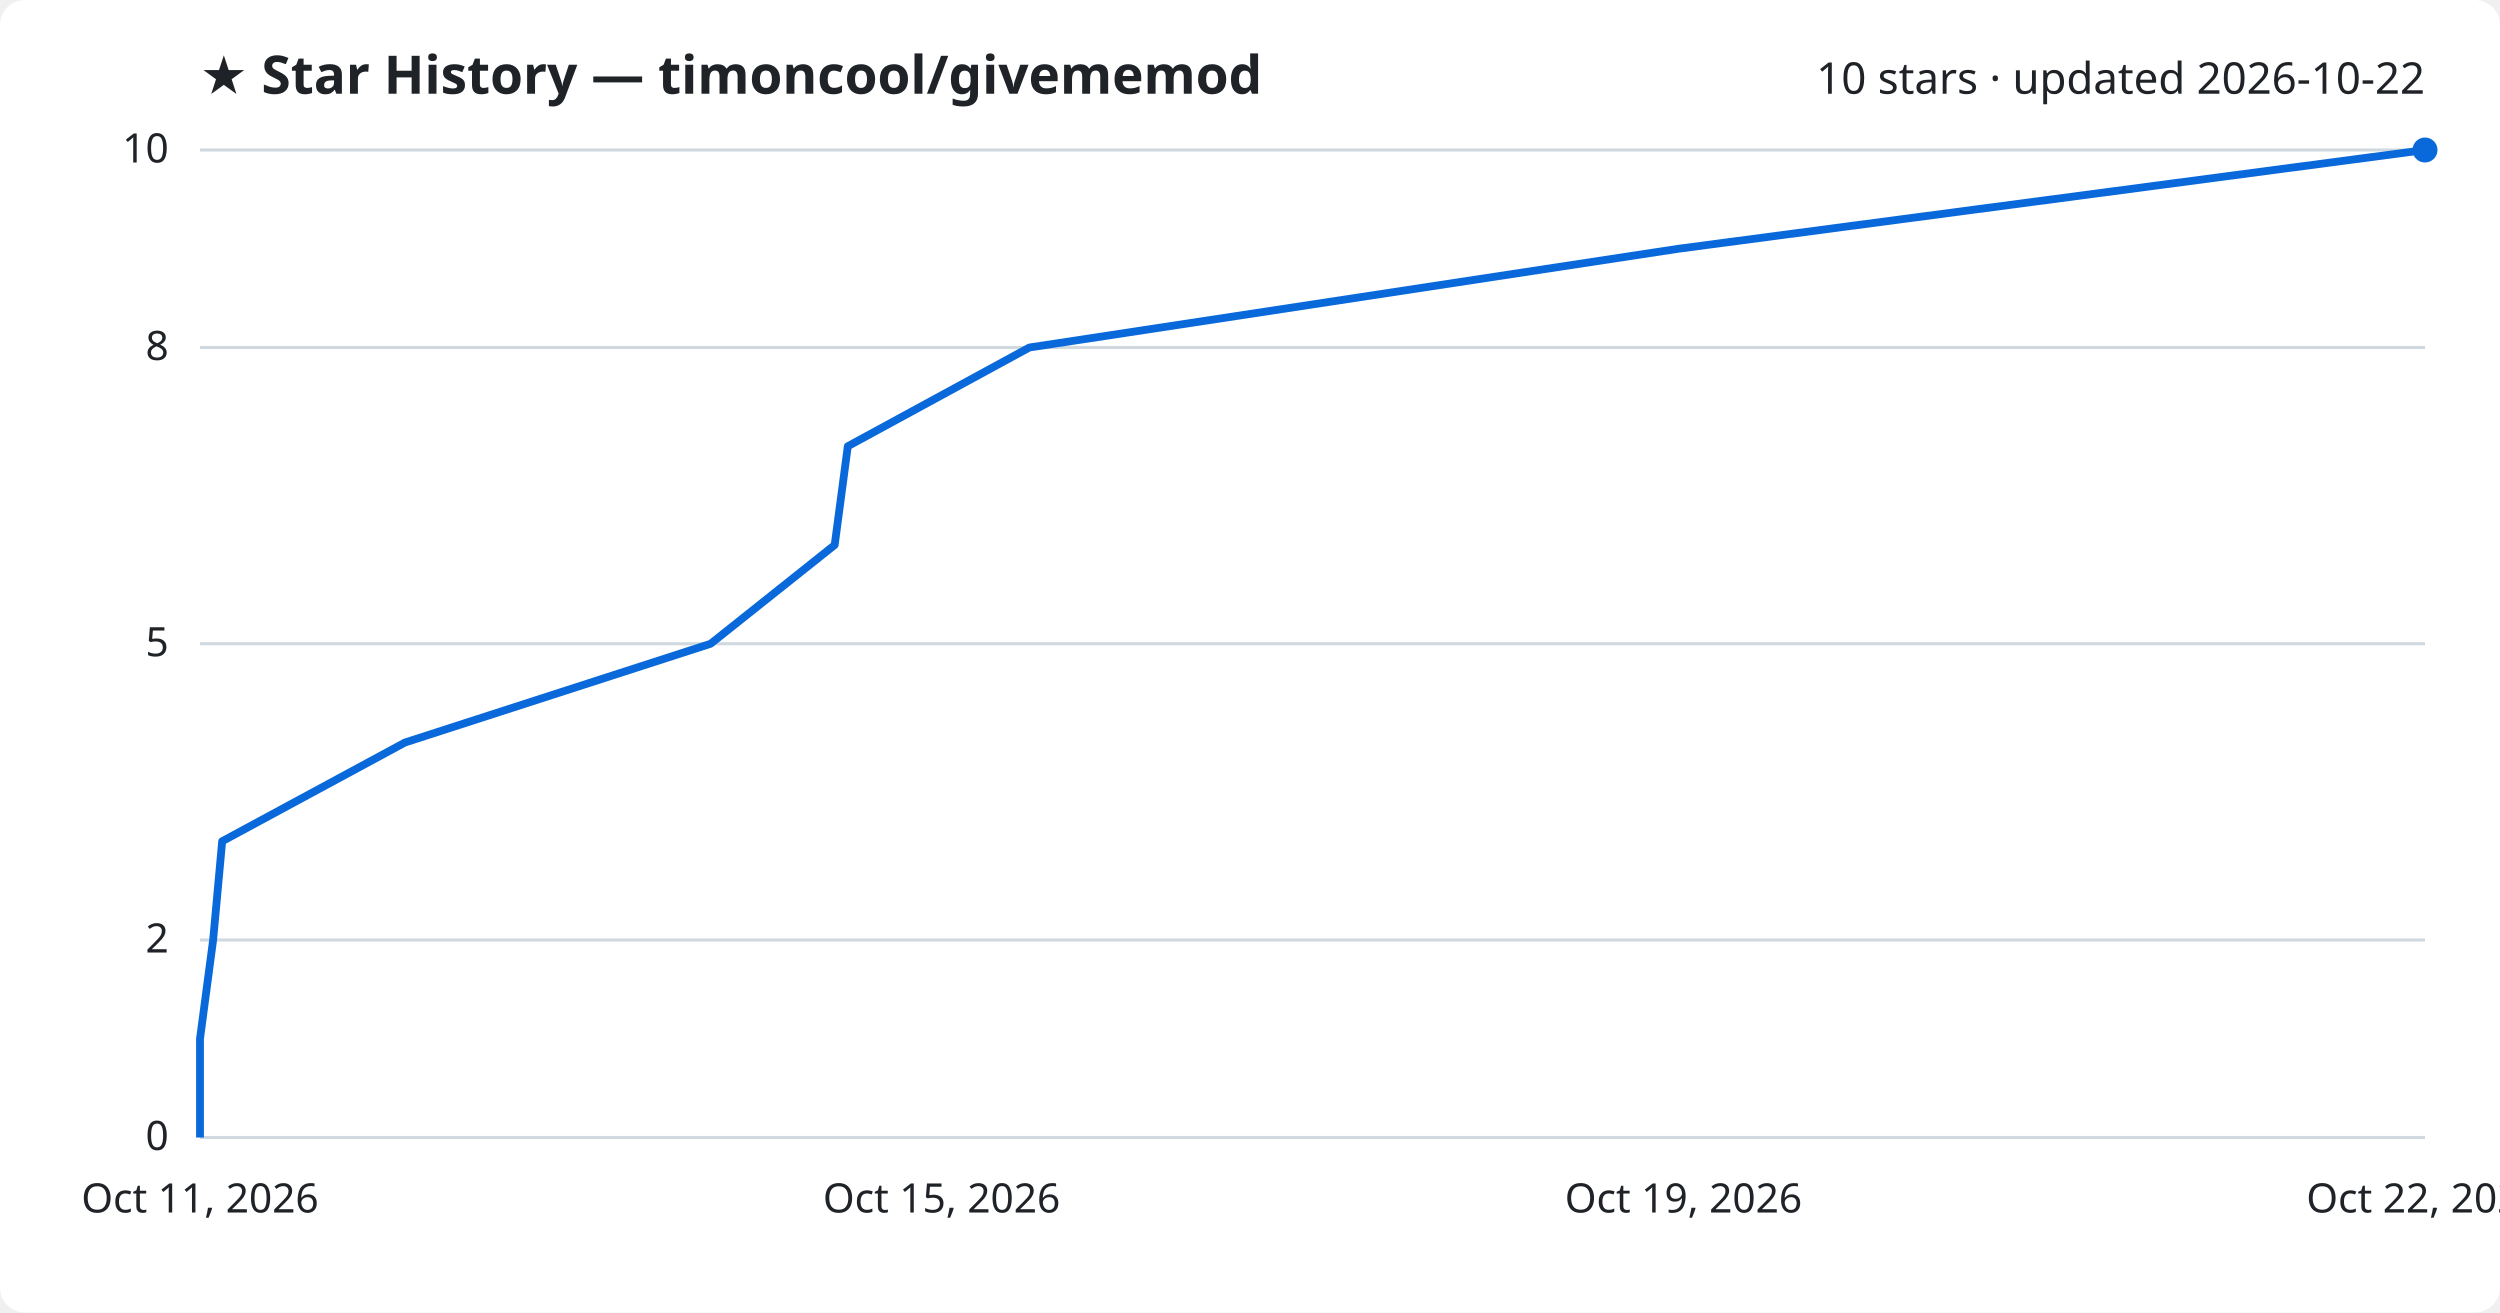
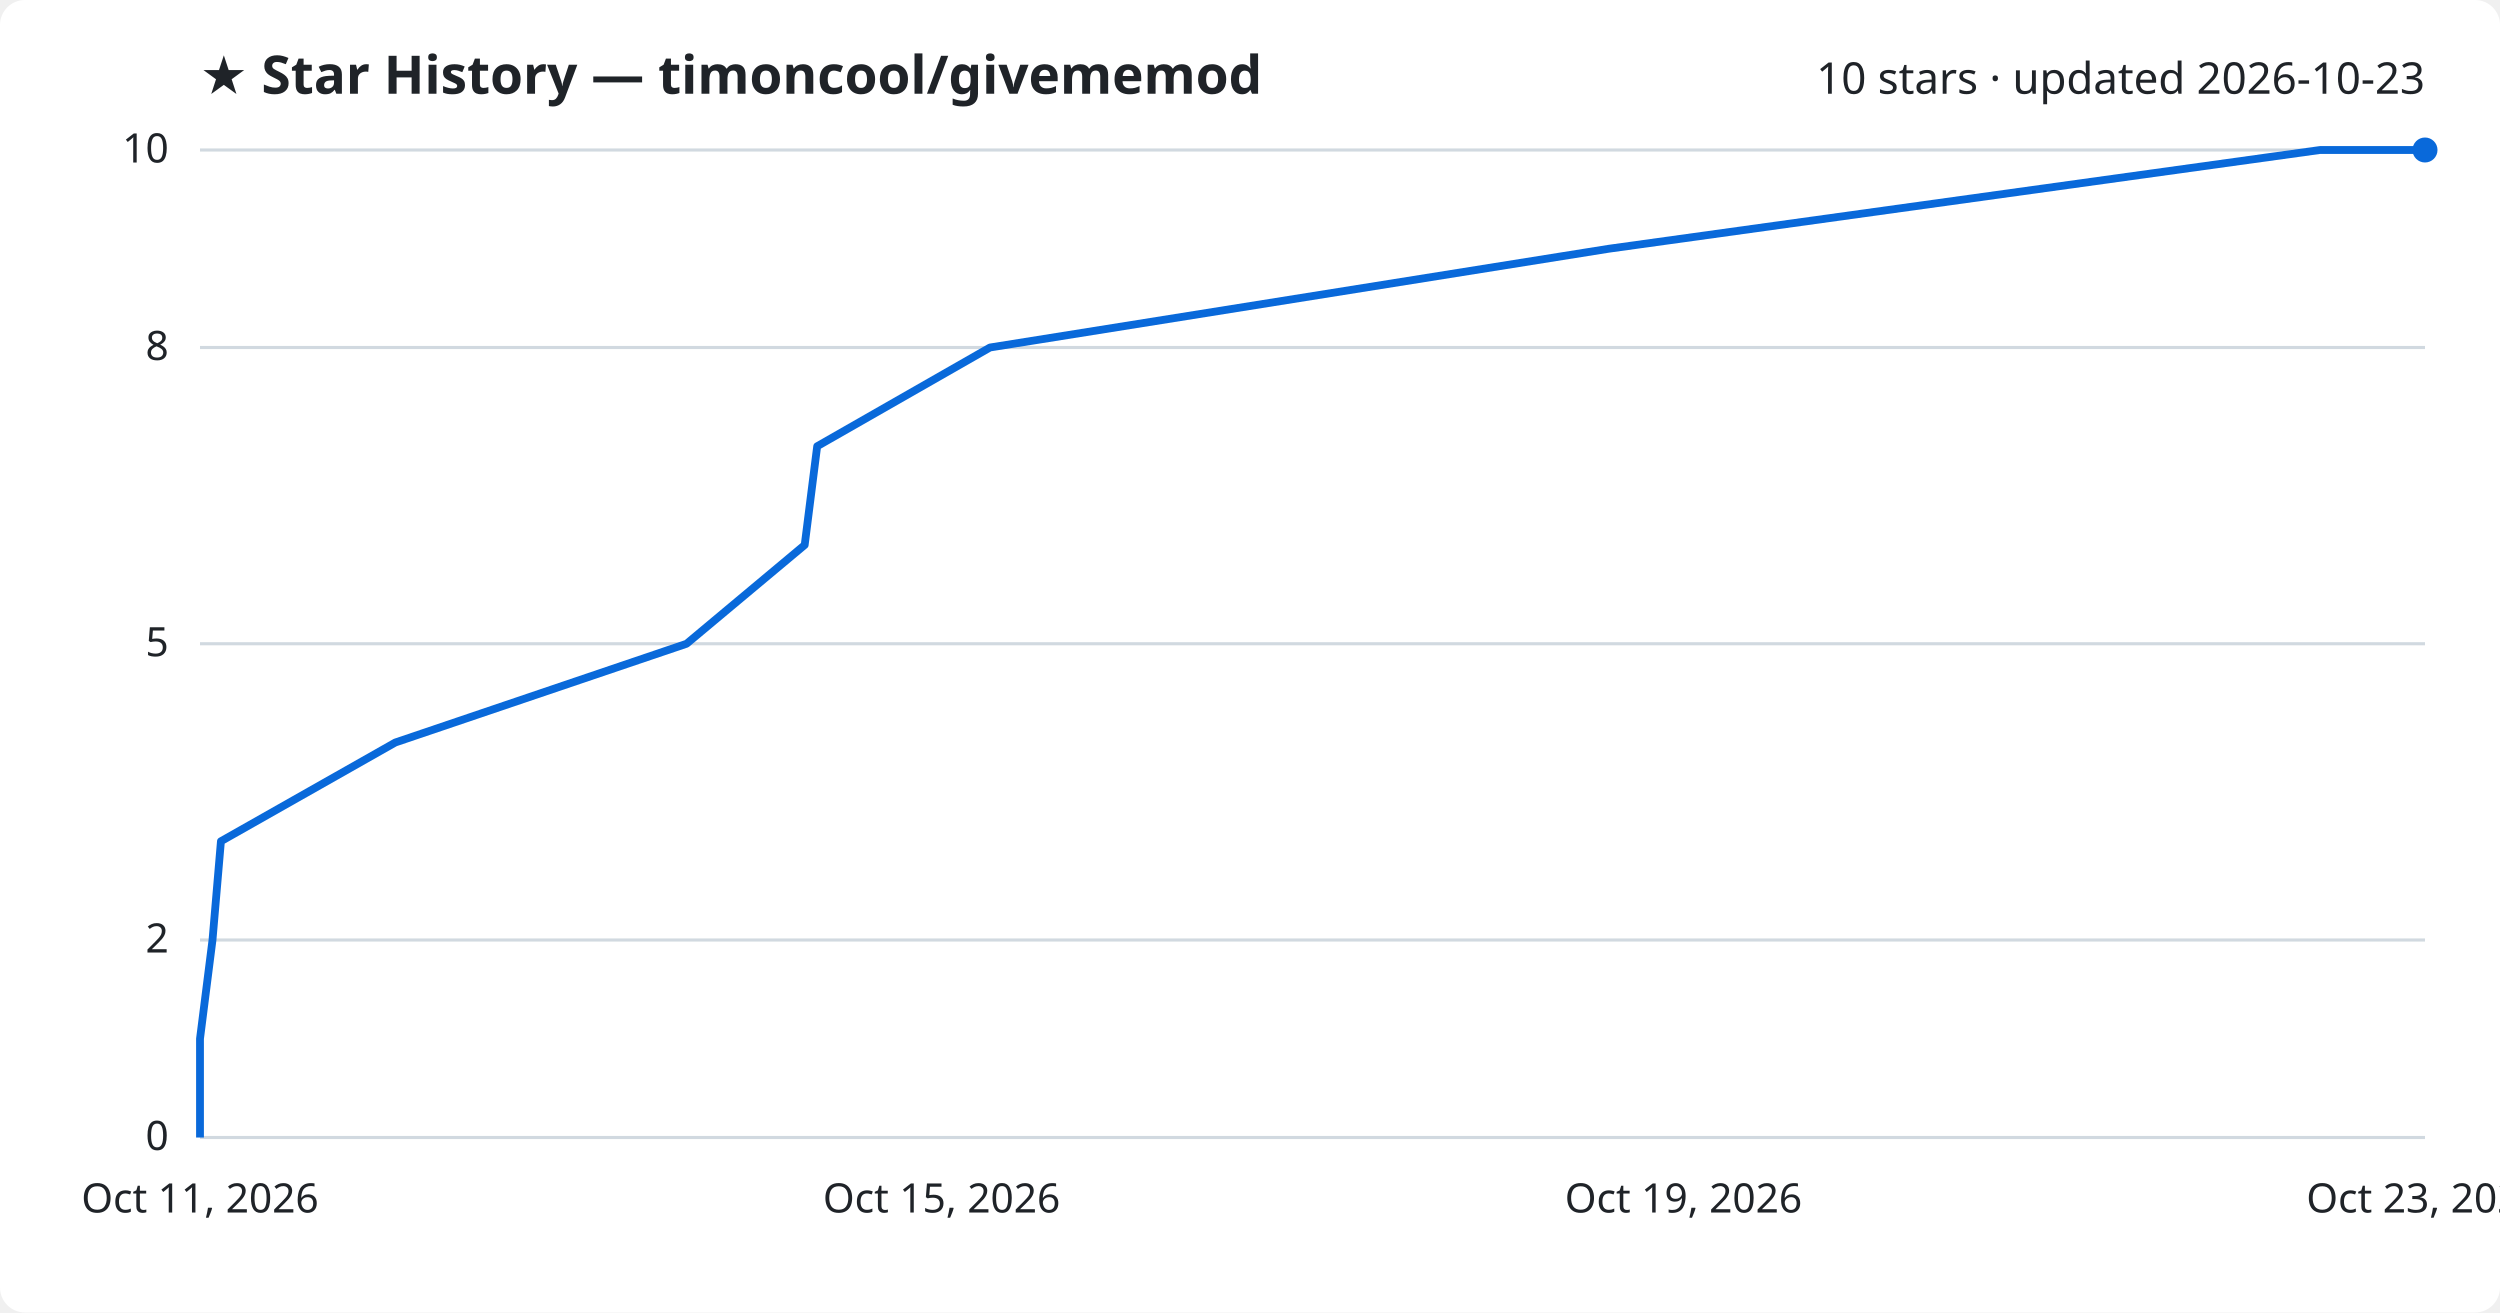
<svg xmlns="http://www.w3.org/2000/svg" viewBox="0 0 800 420" font-family="Segoe UI, sans-serif">
  <rect width="800" height="420" fill="#ffffff" rx="8" />
  <text x="64" y="30" fill="#1f2328" font-size="17" font-weight="700">★ Star History — timoncool/givememod</text>
-   <text x="776" y="30" fill="#1f2328" font-size="14" text-anchor="end">10 stars · updated 2026-10-22</text>
+   <text x="776" y="30" fill="#1f2328" font-size="14" text-anchor="end">10 stars · updated 2026-10-23</text>
  <line x1="64" y1="364.0" x2="776" y2="364.0" stroke="#d1d9e0" stroke-width="1" />
  <text x="54" y="368.0" fill="#1f2328" font-size="13" text-anchor="end">0</text>
  <line x1="64" y1="300.8" x2="776" y2="300.8" stroke="#d1d9e0" stroke-width="1" />
  <text x="54" y="304.8" fill="#1f2328" font-size="13" text-anchor="end">2</text>
  <line x1="64" y1="206.0" x2="776" y2="206.0" stroke="#d1d9e0" stroke-width="1" />
  <text x="54" y="210.0" fill="#1f2328" font-size="13" text-anchor="end">5</text>
  <line x1="64" y1="111.2" x2="776" y2="111.2" stroke="#d1d9e0" stroke-width="1" />
  <text x="54" y="115.2" fill="#1f2328" font-size="13" text-anchor="end">8</text>
  <line x1="64" y1="48.0" x2="776" y2="48.0" stroke="#d1d9e0" stroke-width="1" />
  <text x="54" y="52.0" fill="#1f2328" font-size="13" text-anchor="end">10</text>
-   <path d="M64.0,364.0 L64.0,332.4 L68.2,300.8 L71.1,269.2 L129.6,237.6 L227.4,206.0 L267.1,174.4 L271.3,142.8 L329.4,111.2 L537.1,79.6 L776.0,48.0 L776.0,48.0" fill="none" stroke="#0969da" stroke-width="2.5" stroke-linejoin="round" />
+   <path d="M64.0,364.0 L64.0,332.4 L68.0,300.8 L70.7,269.2 L126.5,237.6 L219.7,206.0 L257.5,174.4 L261.5,142.8 L316.8,111.2 L514.8,79.6 L742.4,48.0 L776.0,48.0" fill="none" stroke="#0969da" stroke-width="2.5" stroke-linejoin="round" />
  <circle cx="776.0" cy="48.0" r="4" fill="#0969da" />
  <text x="64.0" y="388" fill="#1f2328" font-size="13" text-anchor="middle">Oct 11, 2026</text>
  <text x="301.3" y="388" fill="#1f2328" font-size="13" text-anchor="middle">Oct 15, 2026</text>
  <text x="538.7" y="388" fill="#1f2328" font-size="13" text-anchor="middle">Oct 19, 2026</text>
-   <text x="776.0" y="388" fill="#1f2328" font-size="13" text-anchor="middle">Oct 22, 2026</text>
+   <text x="776.0" y="388" fill="#1f2328" font-size="13" text-anchor="middle">Oct 23, 2026</text>
</svg>
